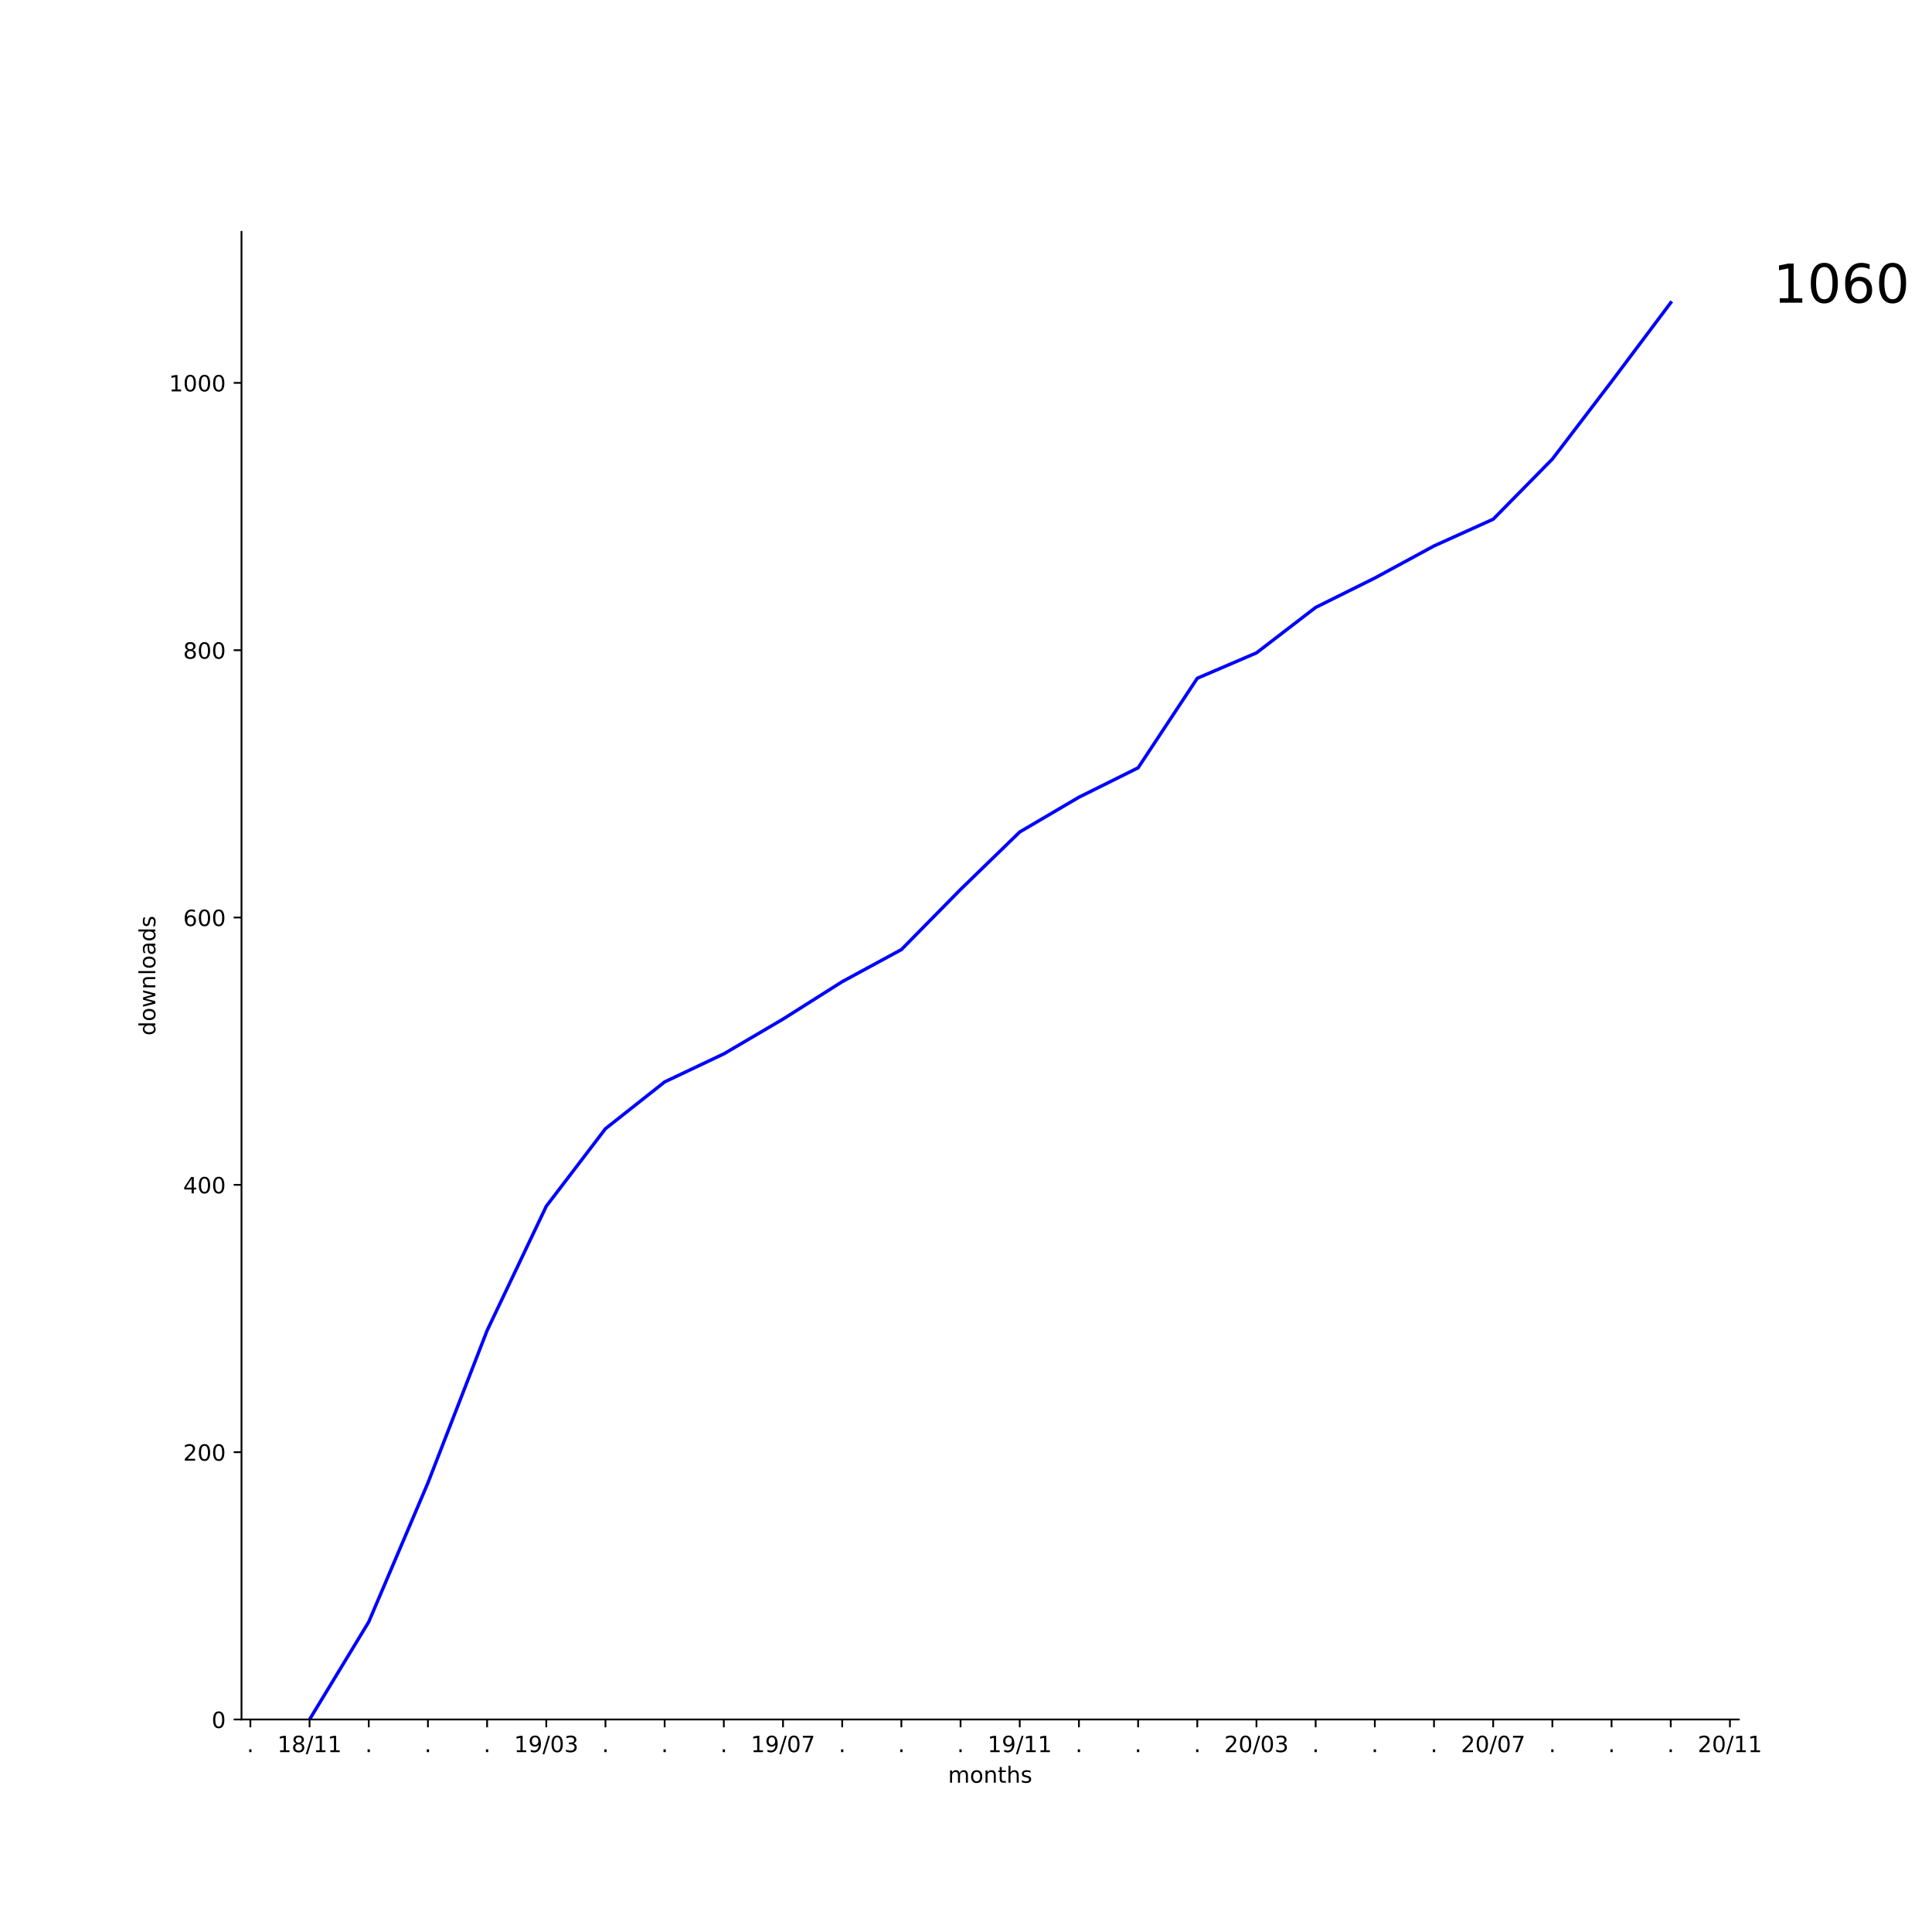
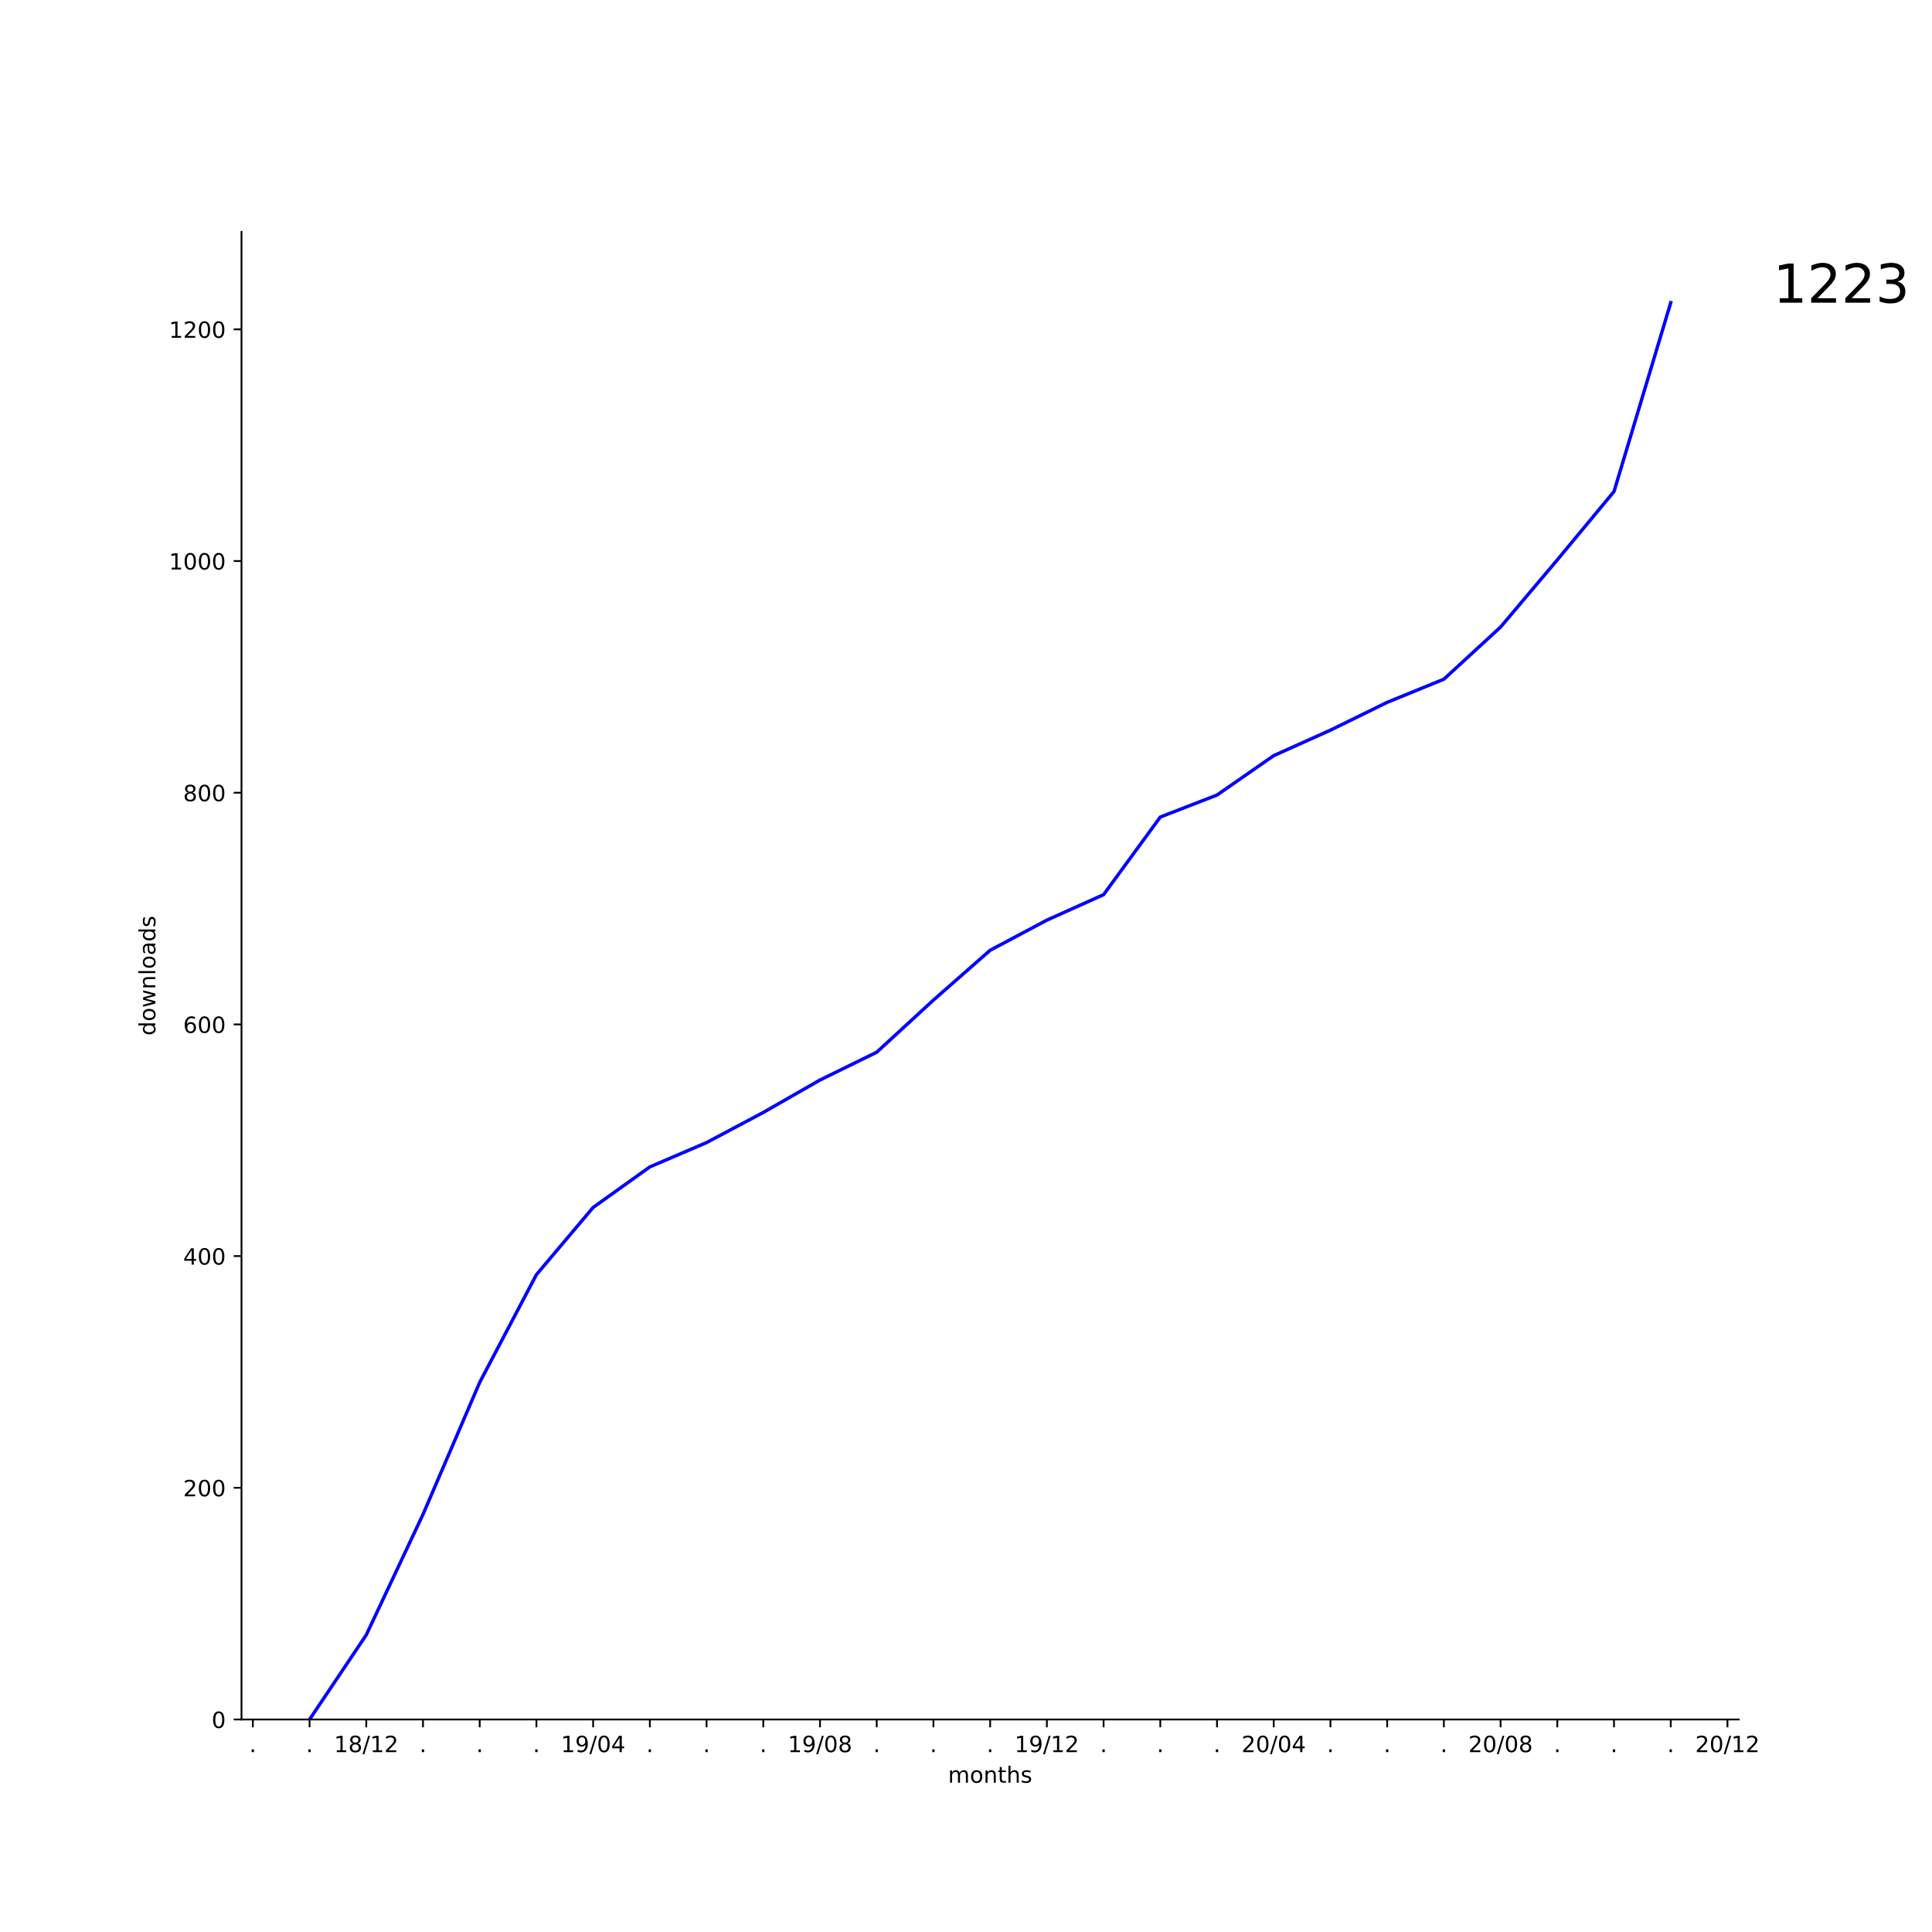
<svg xmlns="http://www.w3.org/2000/svg" xmlns:xlink="http://www.w3.org/1999/xlink" height="864pt" version="1.1" viewBox="0 0 864 864" width="864pt">
  <defs>
    <style type="text/css">
*{stroke-linecap:butt;stroke-linejoin:round;}
  </style>
  </defs>
  <g id="figure_1">
    <g id="patch_1">
      <path d="M 0 864  L 864 864  L 864 0  L 0 0  z " style="fill:#ffffff;" />
    </g>
    <g id="axes_1">
      <g id="patch_2">
        <path d="M 108 768.96  L 777.6 768.96  L 777.6 103.68  L 108 103.68  z " style="fill:#ffffff;" />
      </g>
      <g id="matplotlib.axis_1">
        <g id="xtick_1">
          <g id="line2d_1">
            <defs>
-               <path d="M 0 0  L 0 3.5  " id="m0af0a221d8" style="stroke:#000000;stroke-width:0.8;" />
+               <path d="M 0 0  L 0 3.5  " id="m228ce36f13" style="stroke:#000000;stroke-width:0.8;" />
            </defs>
            <g>
-               <use style="stroke:#000000;stroke-width:0.8;" x="111.97" xlink:href="#m0af0a221d8" y="768.96" />
+               <use style="stroke:#000000;stroke-width:0.8;" x="113.073" xlink:href="#m228ce36f13" y="768.96" />
            </g>
          </g>
          <g id="text_1">
            <defs>
              <path d="M 10.688 12.406  L 21 12.406  L 21 0  L 10.688 0  z " id="DejaVuSans-2e" />
            </defs>
-             <g transform="translate(110.3809 783.5584)scale(0.1 -0.1)">
+             <g transform="translate(111.4837 783.5584)scale(0.1 -0.1)">
              <use xlink:href="#DejaVuSans-2e" />
            </g>
          </g>
        </g>
        <g id="xtick_2">
          <g id="line2d_2">
            <g>
-               <use style="stroke:#000000;stroke-width:0.8;" x="138.436" xlink:href="#m0af0a221d8" y="768.96" />
+               <use style="stroke:#000000;stroke-width:0.8;" x="138.436" xlink:href="#m228ce36f13" y="768.96" />
            </g>
          </g>
          <g id="text_2">
+             <g transform="translate(136.8473 783.5584)scale(0.1 -0.1)">
+               <use xlink:href="#DejaVuSans-2e" />
+             </g>
+           </g>
+         </g>
+         <g id="xtick_3">
+           <g id="line2d_3">
+             <g>
+               <use style="stroke:#000000;stroke-width:0.8;" x="163.8" xlink:href="#m228ce36f13" y="768.96" />
+             </g>
+           </g>
+           <g id="text_3">
            <defs>
              <path d="M 12.406 8.297  L 28.516 8.297  L 28.516 63.922  L 10.984 60.406  L 10.984 69.391  L 28.422 72.906  L 38.281 72.906  L 38.281 8.297  L 54.391 8.297  L 54.391 0  L 12.406 0  z " id="DejaVuSans-31" />
              <path d="M 31.781 34.625  Q 24.75 34.625 20.719 30.859  Q 16.703 27.094 16.703 20.516  Q 16.703 13.922 20.719 10.156  Q 24.75 6.391 31.781 6.391  Q 38.812 6.391 42.859 10.172  Q 46.922 13.969 46.922 20.516  Q 46.922 27.094 42.891 30.859  Q 38.875 34.625 31.781 34.625  z M 21.922 38.812  Q 15.578 40.375 12.031 44.719  Q 8.5 49.078 8.5 55.328  Q 8.5 64.062 14.719 69.141  Q 20.953 74.219 31.781 74.219  Q 42.672 74.219 48.875 69.141  Q 55.078 64.062 55.078 55.328  Q 55.078 49.078 51.531 44.719  Q 48 40.375 41.703 38.812  Q 48.828 37.156 52.797 32.312  Q 56.781 27.484 56.781 20.516  Q 56.781 9.906 50.312 4.234  Q 43.844 -1.422 31.781 -1.422  Q 19.734 -1.422 13.25 4.234  Q 6.781 9.906 6.781 20.516  Q 6.781 27.484 10.781 32.312  Q 14.797 37.156 21.922 38.812  z M 18.312 54.391  Q 18.312 48.734 21.844 45.562  Q 25.391 42.391 31.781 42.391  Q 38.141 42.391 41.719 45.562  Q 45.312 48.734 45.312 54.391  Q 45.312 60.062 41.719 63.234  Q 38.141 66.406 31.781 66.406  Q 25.391 66.406 21.844 63.234  Q 18.312 60.062 18.312 54.391  z " id="DejaVuSans-38" />
              <path d="M 25.391 72.906  L 33.688 72.906  L 8.297 -9.281  L 0 -9.281  z " id="DejaVuSans-2f" />
+               <path d="M 19.188 8.297  L 53.609 8.297  L 53.609 0  L 7.328 0  L 7.328 8.297  Q 12.938 14.109 22.625 23.891  Q 32.328 33.688 34.812 36.531  Q 39.547 41.844 41.422 45.531  Q 43.312 49.219 43.312 52.781  Q 43.312 58.594 39.234 62.25  Q 35.156 65.922 28.609 65.922  Q 23.969 65.922 18.812 64.312  Q 13.672 62.703 7.812 59.422  L 7.812 69.391  Q 13.766 71.781 18.938 73  Q 24.125 74.219 28.422 74.219  Q 39.75 74.219 46.484 68.547  Q 53.219 62.891 53.219 53.422  Q 53.219 48.922 51.531 44.891  Q 49.859 40.875 45.406 35.406  Q 44.188 33.984 37.641 27.219  Q 31.109 20.453 19.188 8.297  z " id="DejaVuSans-32" />
            </defs>
-             <g transform="translate(124.027 783.5584)scale(0.1 -0.1)">
+             <g transform="translate(149.3906 783.5584)scale(0.1 -0.1)">
              <use xlink:href="#DejaVuSans-31" />
              <use x="63.623" xlink:href="#DejaVuSans-38" />
              <use x="127.246" xlink:href="#DejaVuSans-2f" />
              <use x="160.938" xlink:href="#DejaVuSans-31" />
-               <use x="224.561" xlink:href="#DejaVuSans-31" />
-             </g>
-           </g>
-         </g>
-         <g id="xtick_3">
-           <g id="line2d_3">
-             <g>
-               <use style="stroke:#000000;stroke-width:0.8;" x="164.903" xlink:href="#m0af0a221d8" y="768.96" />
-             </g>
-           </g>
-           <g id="text_3">
-             <g transform="translate(163.3137 783.5584)scale(0.1 -0.1)">
-               <use xlink:href="#DejaVuSans-2e" />
+               <use x="224.561" xlink:href="#DejaVuSans-32" />
            </g>
          </g>
        </g>
        <g id="xtick_4">
          <g id="line2d_4">
            <g>
-               <use style="stroke:#000000;stroke-width:0.8;" x="191.369" xlink:href="#m0af0a221d8" y="768.96" />
+               <use style="stroke:#000000;stroke-width:0.8;" x="189.164" xlink:href="#m228ce36f13" y="768.96" />
            </g>
          </g>
          <g id="text_4">
-             <g transform="translate(189.7801 783.5584)scale(0.1 -0.1)">
+             <g transform="translate(187.5746 783.5584)scale(0.1 -0.1)">
              <use xlink:href="#DejaVuSans-2e" />
            </g>
          </g>
        </g>
        <g id="xtick_5">
          <g id="line2d_5">
            <g>
-               <use style="stroke:#000000;stroke-width:0.8;" x="217.836" xlink:href="#m0af0a221d8" y="768.96" />
+               <use style="stroke:#000000;stroke-width:0.8;" x="214.527" xlink:href="#m228ce36f13" y="768.96" />
            </g>
          </g>
          <g id="text_5">
-             <g transform="translate(216.2465 783.5584)scale(0.1 -0.1)">
+             <g transform="translate(212.9382 783.5584)scale(0.1 -0.1)">
              <use xlink:href="#DejaVuSans-2e" />
            </g>
          </g>
        </g>
        <g id="xtick_6">
          <g id="line2d_6">
            <g>
-               <use style="stroke:#000000;stroke-width:0.8;" x="244.302" xlink:href="#m0af0a221d8" y="768.96" />
+               <use style="stroke:#000000;stroke-width:0.8;" x="239.891" xlink:href="#m228ce36f13" y="768.96" />
            </g>
          </g>
          <g id="text_6">
+             <g transform="translate(238.3018 783.5584)scale(0.1 -0.1)">
+               <use xlink:href="#DejaVuSans-2e" />
+             </g>
+           </g>
+         </g>
+         <g id="xtick_7">
+           <g id="line2d_7">
+             <g>
+               <use style="stroke:#000000;stroke-width:0.8;" x="265.255" xlink:href="#m228ce36f13" y="768.96" />
+             </g>
+           </g>
+           <g id="text_7">
            <defs>
              <path d="M 10.984 1.516  L 10.984 10.5  Q 14.703 8.734 18.5 7.812  Q 22.312 6.891 25.984 6.891  Q 35.75 6.891 40.891 13.453  Q 46.047 20.016 46.781 33.406  Q 43.953 29.203 39.594 26.953  Q 35.25 24.703 29.984 24.703  Q 19.047 24.703 12.672 31.312  Q 6.297 37.938 6.297 49.422  Q 6.297 60.641 12.938 67.422  Q 19.578 74.219 30.609 74.219  Q 43.266 74.219 49.922 64.516  Q 56.594 54.828 56.594 36.375  Q 56.594 19.141 48.406 8.859  Q 40.234 -1.422 26.422 -1.422  Q 22.703 -1.422 18.891 -0.688  Q 15.094 0.047 10.984 1.516  z M 30.609 32.422  Q 37.25 32.422 41.125 36.953  Q 45.016 41.5 45.016 49.422  Q 45.016 57.281 41.125 61.844  Q 37.25 66.406 30.609 66.406  Q 23.969 66.406 20.094 61.844  Q 16.219 57.281 16.219 49.422  Q 16.219 41.5 20.094 36.953  Q 23.969 32.422 30.609 32.422  z " id="DejaVuSans-39" />
              <path d="M 31.781 66.406  Q 24.172 66.406 20.328 58.906  Q 16.5 51.422 16.5 36.375  Q 16.5 21.391 20.328 13.891  Q 24.172 6.391 31.781 6.391  Q 39.453 6.391 43.281 13.891  Q 47.125 21.391 47.125 36.375  Q 47.125 51.422 43.281 58.906  Q 39.453 66.406 31.781 66.406  z M 31.781 74.219  Q 44.047 74.219 50.516 64.516  Q 56.984 54.828 56.984 36.375  Q 56.984 17.969 50.516 8.266  Q 44.047 -1.422 31.781 -1.422  Q 19.531 -1.422 13.062 8.266  Q 6.594 17.969 6.594 36.375  Q 6.594 54.828 13.062 64.516  Q 19.531 74.219 31.781 74.219  z " id="DejaVuSans-30" />
-               <path d="M 40.578 39.312  Q 47.656 37.797 51.625 33  Q 55.609 28.219 55.609 21.188  Q 55.609 10.406 48.188 4.484  Q 40.766 -1.422 27.094 -1.422  Q 22.516 -1.422 17.656 -0.516  Q 12.797 0.391 7.625 2.203  L 7.625 11.719  Q 11.719 9.328 16.594 8.109  Q 21.484 6.891 26.812 6.891  Q 36.078 6.891 40.938 10.547  Q 45.797 14.203 45.797 21.188  Q 45.797 27.641 41.281 31.266  Q 36.766 34.906 28.719 34.906  L 20.219 34.906  L 20.219 43.016  L 29.109 43.016  Q 36.375 43.016 40.234 45.922  Q 44.094 48.828 44.094 54.297  Q 44.094 59.906 40.109 62.906  Q 36.141 65.922 28.719 65.922  Q 24.656 65.922 20.016 65.031  Q 15.375 64.156 9.812 62.312  L 9.812 71.094  Q 15.438 72.656 20.344 73.438  Q 25.25 74.219 29.594 74.219  Q 40.828 74.219 47.359 69.109  Q 53.906 64.016 53.906 55.328  Q 53.906 49.266 50.438 45.094  Q 46.969 40.922 40.578 39.312  z " id="DejaVuSans-33" />
+               <path d="M 37.797 64.312  L 12.891 25.391  L 37.797 25.391  z M 35.203 72.906  L 47.609 72.906  L 47.609 25.391  L 58.016 25.391  L 58.016 17.188  L 47.609 17.188  L 47.609 0  L 37.797 0  L 37.797 17.188  L 4.891 17.188  L 4.891 26.703  z " id="DejaVuSans-34" />
            </defs>
-             <g transform="translate(229.8926 783.5584)scale(0.1 -0.1)">
+             <g transform="translate(250.8452 783.5584)scale(0.1 -0.1)">
              <use xlink:href="#DejaVuSans-31" />
              <use x="63.623" xlink:href="#DejaVuSans-39" />
              <use x="127.246" xlink:href="#DejaVuSans-2f" />
              <use x="160.938" xlink:href="#DejaVuSans-30" />
-               <use x="224.561" xlink:href="#DejaVuSans-33" />
-             </g>
-           </g>
-         </g>
-         <g id="xtick_7">
-           <g id="line2d_7">
-             <g>
-               <use style="stroke:#000000;stroke-width:0.8;" x="270.768" xlink:href="#m0af0a221d8" y="768.96" />
-             </g>
-           </g>
-           <g id="text_7">
-             <g transform="translate(269.1793 783.5584)scale(0.1 -0.1)">
-               <use xlink:href="#DejaVuSans-2e" />
+               <use x="224.561" xlink:href="#DejaVuSans-34" />
            </g>
          </g>
        </g>
        <g id="xtick_8">
          <g id="line2d_8">
            <g>
-               <use style="stroke:#000000;stroke-width:0.8;" x="297.235" xlink:href="#m0af0a221d8" y="768.96" />
+               <use style="stroke:#000000;stroke-width:0.8;" x="290.618" xlink:href="#m228ce36f13" y="768.96" />
            </g>
          </g>
          <g id="text_8">
-             <g transform="translate(295.6457 783.5584)scale(0.1 -0.1)">
+             <g transform="translate(289.0291 783.5584)scale(0.1 -0.1)">
              <use xlink:href="#DejaVuSans-2e" />
            </g>
          </g>
        </g>
        <g id="xtick_9">
          <g id="line2d_9">
            <g>
-               <use style="stroke:#000000;stroke-width:0.8;" x="323.701" xlink:href="#m0af0a221d8" y="768.96" />
+               <use style="stroke:#000000;stroke-width:0.8;" x="315.982" xlink:href="#m228ce36f13" y="768.96" />
            </g>
          </g>
          <g id="text_9">
-             <g transform="translate(322.1121 783.5584)scale(0.1 -0.1)">
+             <g transform="translate(314.3928 783.5584)scale(0.1 -0.1)">
              <use xlink:href="#DejaVuSans-2e" />
            </g>
          </g>
        </g>
        <g id="xtick_10">
          <g id="line2d_10">
            <g>
-               <use style="stroke:#000000;stroke-width:0.8;" x="350.168" xlink:href="#m0af0a221d8" y="768.96" />
+               <use style="stroke:#000000;stroke-width:0.8;" x="341.345" xlink:href="#m228ce36f13" y="768.96" />
            </g>
          </g>
          <g id="text_10">
-             <defs>
-               <path d="M 8.203 72.906  L 55.078 72.906  L 55.078 68.703  L 28.609 0  L 18.312 0  L 43.219 64.594  L 8.203 64.594  z " id="DejaVuSans-37" />
-             </defs>
-             <g transform="translate(335.7582 783.5584)scale(0.1 -0.1)">
+             <g transform="translate(339.7564 783.5584)scale(0.1 -0.1)">
+               <use xlink:href="#DejaVuSans-2e" />
+             </g>
+           </g>
+         </g>
+         <g id="xtick_11">
+           <g id="line2d_11">
+             <g>
+               <use style="stroke:#000000;stroke-width:0.8;" x="366.709" xlink:href="#m228ce36f13" y="768.96" />
+             </g>
+           </g>
+           <g id="text_11">
+             <g transform="translate(352.2997 783.5584)scale(0.1 -0.1)">
              <use xlink:href="#DejaVuSans-31" />
              <use x="63.623" xlink:href="#DejaVuSans-39" />
              <use x="127.246" xlink:href="#DejaVuSans-2f" />
              <use x="160.938" xlink:href="#DejaVuSans-30" />
-               <use x="224.561" xlink:href="#DejaVuSans-37" />
-             </g>
-           </g>
-         </g>
-         <g id="xtick_11">
-           <g id="line2d_11">
-             <g>
-               <use style="stroke:#000000;stroke-width:0.8;" x="376.634" xlink:href="#m0af0a221d8" y="768.96" />
-             </g>
-           </g>
-           <g id="text_11">
-             <g transform="translate(375.0449 783.5584)scale(0.1 -0.1)">
-               <use xlink:href="#DejaVuSans-2e" />
+               <use x="224.561" xlink:href="#DejaVuSans-38" />
            </g>
          </g>
        </g>
        <g id="xtick_12">
          <g id="line2d_12">
            <g>
-               <use style="stroke:#000000;stroke-width:0.8;" x="403.1" xlink:href="#m0af0a221d8" y="768.96" />
+               <use style="stroke:#000000;stroke-width:0.8;" x="392.073" xlink:href="#m228ce36f13" y="768.96" />
            </g>
          </g>
          <g id="text_12">
-             <g transform="translate(401.5113 783.5584)scale(0.1 -0.1)">
+             <g transform="translate(390.4837 783.5584)scale(0.1 -0.1)">
              <use xlink:href="#DejaVuSans-2e" />
            </g>
          </g>
        </g>
        <g id="xtick_13">
          <g id="line2d_13">
            <g>
-               <use style="stroke:#000000;stroke-width:0.8;" x="429.567" xlink:href="#m0af0a221d8" y="768.96" />
+               <use style="stroke:#000000;stroke-width:0.8;" x="417.436" xlink:href="#m228ce36f13" y="768.96" />
            </g>
          </g>
          <g id="text_13">
-             <g transform="translate(427.9777 783.5584)scale(0.1 -0.1)">
+             <g transform="translate(415.8473 783.5584)scale(0.1 -0.1)">
              <use xlink:href="#DejaVuSans-2e" />
            </g>
          </g>
        </g>
        <g id="xtick_14">
          <g id="line2d_14">
            <g>
-               <use style="stroke:#000000;stroke-width:0.8;" x="456.033" xlink:href="#m0af0a221d8" y="768.96" />
+               <use style="stroke:#000000;stroke-width:0.8;" x="442.8" xlink:href="#m228ce36f13" y="768.96" />
            </g>
          </g>
          <g id="text_14">
-             <g transform="translate(441.6238 783.5584)scale(0.1 -0.1)">
+             <g transform="translate(441.2109 783.5584)scale(0.1 -0.1)">
+               <use xlink:href="#DejaVuSans-2e" />
+             </g>
+           </g>
+         </g>
+         <g id="xtick_15">
+           <g id="line2d_15">
+             <g>
+               <use style="stroke:#000000;stroke-width:0.8;" x="468.164" xlink:href="#m228ce36f13" y="768.96" />
+             </g>
+           </g>
+           <g id="text_15">
+             <g transform="translate(453.7543 783.5584)scale(0.1 -0.1)">
              <use xlink:href="#DejaVuSans-31" />
              <use x="63.623" xlink:href="#DejaVuSans-39" />
              <use x="127.246" xlink:href="#DejaVuSans-2f" />
              <use x="160.938" xlink:href="#DejaVuSans-31" />
-               <use x="224.561" xlink:href="#DejaVuSans-31" />
-             </g>
-           </g>
-         </g>
-         <g id="xtick_15">
-           <g id="line2d_15">
-             <g>
-               <use style="stroke:#000000;stroke-width:0.8;" x="482.5" xlink:href="#m0af0a221d8" y="768.96" />
-             </g>
-           </g>
-           <g id="text_15">
-             <g transform="translate(480.9105 783.5584)scale(0.1 -0.1)">
-               <use xlink:href="#DejaVuSans-2e" />
+               <use x="224.561" xlink:href="#DejaVuSans-32" />
            </g>
          </g>
        </g>
        <g id="xtick_16">
          <g id="line2d_16">
            <g>
-               <use style="stroke:#000000;stroke-width:0.8;" x="508.966" xlink:href="#m0af0a221d8" y="768.96" />
+               <use style="stroke:#000000;stroke-width:0.8;" x="493.527" xlink:href="#m228ce36f13" y="768.96" />
            </g>
          </g>
          <g id="text_16">
-             <g transform="translate(507.3769 783.5584)scale(0.1 -0.1)">
+             <g transform="translate(491.9382 783.5584)scale(0.1 -0.1)">
              <use xlink:href="#DejaVuSans-2e" />
            </g>
          </g>
        </g>
        <g id="xtick_17">
          <g id="line2d_17">
            <g>
-               <use style="stroke:#000000;stroke-width:0.8;" x="535.432" xlink:href="#m0af0a221d8" y="768.96" />
+               <use style="stroke:#000000;stroke-width:0.8;" x="518.891" xlink:href="#m228ce36f13" y="768.96" />
            </g>
          </g>
          <g id="text_17">
-             <g transform="translate(533.8433 783.5584)scale(0.1 -0.1)">
+             <g transform="translate(517.3018 783.5584)scale(0.1 -0.1)">
              <use xlink:href="#DejaVuSans-2e" />
            </g>
          </g>
        </g>
        <g id="xtick_18">
          <g id="line2d_18">
            <g>
-               <use style="stroke:#000000;stroke-width:0.8;" x="561.899" xlink:href="#m0af0a221d8" y="768.96" />
+               <use style="stroke:#000000;stroke-width:0.8;" x="544.255" xlink:href="#m228ce36f13" y="768.96" />
            </g>
          </g>
          <g id="text_18">
-             <defs>
-               <path d="M 19.188 8.297  L 53.609 8.297  L 53.609 0  L 7.328 0  L 7.328 8.297  Q 12.938 14.109 22.625 23.891  Q 32.328 33.688 34.812 36.531  Q 39.547 41.844 41.422 45.531  Q 43.312 49.219 43.312 52.781  Q 43.312 58.594 39.234 62.25  Q 35.156 65.922 28.609 65.922  Q 23.969 65.922 18.812 64.312  Q 13.672 62.703 7.812 59.422  L 7.812 69.391  Q 13.766 71.781 18.938 73  Q 24.125 74.219 28.422 74.219  Q 39.75 74.219 46.484 68.547  Q 53.219 62.891 53.219 53.422  Q 53.219 48.922 51.531 44.891  Q 49.859 40.875 45.406 35.406  Q 44.188 33.984 37.641 27.219  Q 31.109 20.453 19.188 8.297  z " id="DejaVuSans-32" />
-             </defs>
-             <g transform="translate(547.4894 783.5584)scale(0.1 -0.1)">
-               <use xlink:href="#DejaVuSans-32" />
-               <use x="63.623" xlink:href="#DejaVuSans-30" />
-               <use x="127.246" xlink:href="#DejaVuSans-2f" />
-               <use x="160.938" xlink:href="#DejaVuSans-30" />
-               <use x="224.561" xlink:href="#DejaVuSans-33" />
+             <g transform="translate(542.6655 783.5584)scale(0.1 -0.1)">
+               <use xlink:href="#DejaVuSans-2e" />
            </g>
          </g>
        </g>
        <g id="xtick_19">
          <g id="line2d_19">
            <g>
-               <use style="stroke:#000000;stroke-width:0.8;" x="588.365" xlink:href="#m0af0a221d8" y="768.96" />
+               <use style="stroke:#000000;stroke-width:0.8;" x="569.618" xlink:href="#m228ce36f13" y="768.96" />
            </g>
          </g>
          <g id="text_19">
-             <g transform="translate(586.7762 783.5584)scale(0.1 -0.1)">
-               <use xlink:href="#DejaVuSans-2e" />
+             <g transform="translate(555.2088 783.5584)scale(0.1 -0.1)">
+               <use xlink:href="#DejaVuSans-32" />
+               <use x="63.623" xlink:href="#DejaVuSans-30" />
+               <use x="127.246" xlink:href="#DejaVuSans-2f" />
+               <use x="160.938" xlink:href="#DejaVuSans-30" />
+               <use x="224.561" xlink:href="#DejaVuSans-34" />
            </g>
          </g>
        </g>
        <g id="xtick_20">
          <g id="line2d_20">
            <g>
-               <use style="stroke:#000000;stroke-width:0.8;" x="614.832" xlink:href="#m0af0a221d8" y="768.96" />
+               <use style="stroke:#000000;stroke-width:0.8;" x="594.982" xlink:href="#m228ce36f13" y="768.96" />
            </g>
          </g>
          <g id="text_20">
-             <g transform="translate(613.2426 783.5584)scale(0.1 -0.1)">
+             <g transform="translate(593.3928 783.5584)scale(0.1 -0.1)">
              <use xlink:href="#DejaVuSans-2e" />
            </g>
          </g>
        </g>
        <g id="xtick_21">
          <g id="line2d_21">
            <g>
-               <use style="stroke:#000000;stroke-width:0.8;" x="641.298" xlink:href="#m0af0a221d8" y="768.96" />
+               <use style="stroke:#000000;stroke-width:0.8;" x="620.345" xlink:href="#m228ce36f13" y="768.96" />
            </g>
          </g>
          <g id="text_21">
-             <g transform="translate(639.709 783.5584)scale(0.1 -0.1)">
+             <g transform="translate(618.7564 783.5584)scale(0.1 -0.1)">
              <use xlink:href="#DejaVuSans-2e" />
            </g>
          </g>
        </g>
        <g id="xtick_22">
          <g id="line2d_22">
            <g>
-               <use style="stroke:#000000;stroke-width:0.8;" x="667.764" xlink:href="#m0af0a221d8" y="768.96" />
+               <use style="stroke:#000000;stroke-width:0.8;" x="645.709" xlink:href="#m228ce36f13" y="768.96" />
            </g>
          </g>
          <g id="text_22">
-             <g transform="translate(653.3551 783.5584)scale(0.1 -0.1)">
-               <use xlink:href="#DejaVuSans-32" />
-               <use x="63.623" xlink:href="#DejaVuSans-30" />
-               <use x="127.246" xlink:href="#DejaVuSans-2f" />
-               <use x="160.938" xlink:href="#DejaVuSans-30" />
-               <use x="224.561" xlink:href="#DejaVuSans-37" />
+             <g transform="translate(644.12 783.5584)scale(0.1 -0.1)">
+               <use xlink:href="#DejaVuSans-2e" />
            </g>
          </g>
        </g>
        <g id="xtick_23">
          <g id="line2d_23">
            <g>
-               <use style="stroke:#000000;stroke-width:0.8;" x="694.231" xlink:href="#m0af0a221d8" y="768.96" />
+               <use style="stroke:#000000;stroke-width:0.8;" x="671.073" xlink:href="#m228ce36f13" y="768.96" />
            </g>
          </g>
          <g id="text_23">
-             <g transform="translate(692.6418 783.5584)scale(0.1 -0.1)">
-               <use xlink:href="#DejaVuSans-2e" />
+             <g transform="translate(656.6634 783.5584)scale(0.1 -0.1)">
+               <use xlink:href="#DejaVuSans-32" />
+               <use x="63.623" xlink:href="#DejaVuSans-30" />
+               <use x="127.246" xlink:href="#DejaVuSans-2f" />
+               <use x="160.938" xlink:href="#DejaVuSans-30" />
+               <use x="224.561" xlink:href="#DejaVuSans-38" />
            </g>
          </g>
        </g>
        <g id="xtick_24">
          <g id="line2d_24">
            <g>
-               <use style="stroke:#000000;stroke-width:0.8;" x="720.697" xlink:href="#m0af0a221d8" y="768.96" />
+               <use style="stroke:#000000;stroke-width:0.8;" x="696.436" xlink:href="#m228ce36f13" y="768.96" />
            </g>
          </g>
          <g id="text_24">
-             <g transform="translate(719.1082 783.5584)scale(0.1 -0.1)">
+             <g transform="translate(694.8473 783.5584)scale(0.1 -0.1)">
              <use xlink:href="#DejaVuSans-2e" />
            </g>
          </g>
        </g>
        <g id="xtick_25">
          <g id="line2d_25">
            <g>
-               <use style="stroke:#000000;stroke-width:0.8;" x="747.164" xlink:href="#m0af0a221d8" y="768.96" />
+               <use style="stroke:#000000;stroke-width:0.8;" x="721.8" xlink:href="#m228ce36f13" y="768.96" />
            </g>
          </g>
          <g id="text_25">
-             <g transform="translate(745.5746 783.5584)scale(0.1 -0.1)">
+             <g transform="translate(720.2109 783.5584)scale(0.1 -0.1)">
              <use xlink:href="#DejaVuSans-2e" />
            </g>
          </g>
        </g>
        <g id="xtick_26">
          <g id="line2d_26">
            <g>
-               <use style="stroke:#000000;stroke-width:0.8;" x="773.63" xlink:href="#m0af0a221d8" y="768.96" />
+               <use style="stroke:#000000;stroke-width:0.8;" x="747.164" xlink:href="#m228ce36f13" y="768.96" />
            </g>
          </g>
          <g id="text_26">
-             <g transform="translate(759.2207 783.5584)scale(0.1 -0.1)">
+             <g transform="translate(745.5746 783.5584)scale(0.1 -0.1)">
+               <use xlink:href="#DejaVuSans-2e" />
+             </g>
+           </g>
+         </g>
+         <g id="xtick_27">
+           <g id="line2d_27">
+             <g>
+               <use style="stroke:#000000;stroke-width:0.8;" x="772.527" xlink:href="#m228ce36f13" y="768.96" />
+             </g>
+           </g>
+           <g id="text_27">
+             <g transform="translate(758.1179 783.5584)scale(0.1 -0.1)">
              <use xlink:href="#DejaVuSans-32" />
              <use x="63.623" xlink:href="#DejaVuSans-30" />
              <use x="127.246" xlink:href="#DejaVuSans-2f" />
              <use x="160.938" xlink:href="#DejaVuSans-31" />
-               <use x="224.561" xlink:href="#DejaVuSans-31" />
-             </g>
-           </g>
-         </g>
-         <g id="text_27">
+               <use x="224.561" xlink:href="#DejaVuSans-32" />
+             </g>
+           </g>
+         </g>
+         <g id="text_28">
          <defs>
            <path d="M 52 44.188  Q 55.375 50.25 60.062 53.125  Q 64.75 56 71.094 56  Q 79.641 56 84.281 50.016  Q 88.922 44.047 88.922 33.016  L 88.922 0  L 79.891 0  L 79.891 32.719  Q 79.891 40.578 77.094 44.375  Q 74.312 48.188 68.609 48.188  Q 61.625 48.188 57.562 43.547  Q 53.516 38.922 53.516 30.906  L 53.516 0  L 44.484 0  L 44.484 32.719  Q 44.484 40.625 41.703 44.406  Q 38.922 48.188 33.109 48.188  Q 26.219 48.188 22.156 43.531  Q 18.109 38.875 18.109 30.906  L 18.109 0  L 9.078 0  L 9.078 54.688  L 18.109 54.688  L 18.109 46.188  Q 21.188 51.219 25.484 53.609  Q 29.781 56 35.688 56  Q 41.656 56 45.828 52.969  Q 50 49.953 52 44.188  z " id="DejaVuSans-6d" />
            <path d="M 30.609 48.391  Q 23.391 48.391 19.188 42.75  Q 14.984 37.109 14.984 27.297  Q 14.984 17.484 19.156 11.844  Q 23.344 6.203 30.609 6.203  Q 37.797 6.203 41.984 11.859  Q 46.188 17.531 46.188 27.297  Q 46.188 37.016 41.984 42.703  Q 37.797 48.391 30.609 48.391  z M 30.609 56  Q 42.328 56 49.016 48.375  Q 55.719 40.766 55.719 27.297  Q 55.719 13.875 49.016 6.219  Q 42.328 -1.422 30.609 -1.422  Q 18.844 -1.422 12.172 6.219  Q 5.516 13.875 5.516 27.297  Q 5.516 40.766 12.172 48.375  Q 18.844 56 30.609 56  z " id="DejaVuSans-6f" />
            <path d="M 54.891 33.016  L 54.891 0  L 45.906 0  L 45.906 32.719  Q 45.906 40.484 42.875 44.328  Q 39.844 48.188 33.797 48.188  Q 26.516 48.188 22.312 43.547  Q 18.109 38.922 18.109 30.906  L 18.109 0  L 9.078 0  L 9.078 54.688  L 18.109 54.688  L 18.109 46.188  Q 21.344 51.125 25.703 53.562  Q 30.078 56 35.797 56  Q 45.219 56 50.047 50.172  Q 54.891 44.344 54.891 33.016  z " id="DejaVuSans-6e" />
            <path d="M 18.312 70.219  L 18.312 54.688  L 36.812 54.688  L 36.812 47.703  L 18.312 47.703  L 18.312 18.016  Q 18.312 11.328 20.141 9.422  Q 21.969 7.516 27.594 7.516  L 36.812 7.516  L 36.812 0  L 27.594 0  Q 17.188 0 13.234 3.875  Q 9.281 7.766 9.281 18.016  L 9.281 47.703  L 2.688 47.703  L 2.688 54.688  L 9.281 54.688  L 9.281 70.219  z " id="DejaVuSans-74" />
            <path d="M 54.891 33.016  L 54.891 0  L 45.906 0  L 45.906 32.719  Q 45.906 40.484 42.875 44.328  Q 39.844 48.188 33.797 48.188  Q 26.516 48.188 22.312 43.547  Q 18.109 38.922 18.109 30.906  L 18.109 0  L 9.078 0  L 9.078 75.984  L 18.109 75.984  L 18.109 46.188  Q 21.344 51.125 25.703 53.562  Q 30.078 56 35.797 56  Q 45.219 56 50.047 50.172  Q 54.891 44.344 54.891 33.016  z " id="DejaVuSans-68" />
            <path d="M 44.281 53.078  L 44.281 44.578  Q 40.484 46.531 36.375 47.5  Q 32.281 48.484 27.875 48.484  Q 21.188 48.484 17.844 46.438  Q 14.5 44.391 14.5 40.281  Q 14.5 37.156 16.891 35.375  Q 19.281 33.594 26.516 31.984  L 29.594 31.297  Q 39.156 29.25 43.188 25.516  Q 47.219 21.781 47.219 15.094  Q 47.219 7.469 41.188 3.016  Q 35.156 -1.422 24.609 -1.422  Q 20.219 -1.422 15.453 -0.562  Q 10.688 0.297 5.422 2  L 5.422 11.281  Q 10.406 8.688 15.234 7.391  Q 20.062 6.109 24.812 6.109  Q 31.156 6.109 34.562 8.281  Q 37.984 10.453 37.984 14.406  Q 37.984 18.062 35.516 20.016  Q 33.062 21.969 24.703 23.781  L 21.578 24.516  Q 13.234 26.266 9.516 29.906  Q 5.812 33.547 5.812 39.891  Q 5.812 47.609 11.281 51.797  Q 16.75 56 26.812 56  Q 31.781 56 36.172 55.266  Q 40.578 54.547 44.281 53.078  z " id="DejaVuSans-73" />
          </defs>
          <g transform="translate(423.968 797.2366)scale(0.1 -0.1)">
            <use xlink:href="#DejaVuSans-6d" />
            <use x="97.412" xlink:href="#DejaVuSans-6f" />
            <use x="158.594" xlink:href="#DejaVuSans-6e" />
            <use x="221.973" xlink:href="#DejaVuSans-74" />
            <use x="261.182" xlink:href="#DejaVuSans-68" />
            <use x="324.561" xlink:href="#DejaVuSans-73" />
          </g>
        </g>
      </g>
      <g id="matplotlib.axis_2">
        <g id="ytick_1">
-           <g id="line2d_27">
+           <g id="line2d_28">
            <defs>
-               <path d="M 0 0  L -3.5 0  " id="mcb4b4ee1cd" style="stroke:#000000;stroke-width:0.8;" />
+               <path d="M 0 0  L -3.5 0  " id="me4f86efd36" style="stroke:#000000;stroke-width:0.8;" />
            </defs>
            <g>
-               <use style="stroke:#000000;stroke-width:0.8;" x="108" xlink:href="#mcb4b4ee1cd" y="768.96" />
-             </g>
-           </g>
-           <g id="text_28">
+               <use style="stroke:#000000;stroke-width:0.8;" x="108" xlink:href="#me4f86efd36" y="768.96" />
+             </g>
+           </g>
+           <g id="text_29">
            <g transform="translate(94.6375 772.7592)scale(0.1 -0.1)">
              <use xlink:href="#DejaVuSans-30" />
            </g>
          </g>
        </g>
        <g id="ytick_2">
-           <g id="line2d_28">
-             <g>
-               <use style="stroke:#000000;stroke-width:0.8;" x="108" xlink:href="#mcb4b4ee1cd" y="649.413" />
-             </g>
-           </g>
-           <g id="text_29">
-             <g transform="translate(81.9125 653.212)scale(0.1 -0.1)">
+           <g id="line2d_29">
+             <g>
+               <use style="stroke:#000000;stroke-width:0.8;" x="108" xlink:href="#me4f86efd36" y="665.346" />
+             </g>
+           </g>
+           <g id="text_30">
+             <g transform="translate(81.9125 669.1452)scale(0.1 -0.1)">
              <use xlink:href="#DejaVuSans-32" />
              <use x="63.623" xlink:href="#DejaVuSans-30" />
              <use x="127.246" xlink:href="#DejaVuSans-30" />
            </g>
          </g>
        </g>
        <g id="ytick_3">
-           <g id="line2d_29">
-             <g>
-               <use style="stroke:#000000;stroke-width:0.8;" x="108" xlink:href="#mcb4b4ee1cd" y="529.866" />
-             </g>
-           </g>
-           <g id="text_30">
-             <defs>
-               <path d="M 37.797 64.312  L 12.891 25.391  L 37.797 25.391  z M 35.203 72.906  L 47.609 72.906  L 47.609 25.391  L 58.016 25.391  L 58.016 17.188  L 47.609 17.188  L 47.609 0  L 37.797 0  L 37.797 17.188  L 4.891 17.188  L 4.891 26.703  z " id="DejaVuSans-34" />
-             </defs>
-             <g transform="translate(81.9125 533.6649)scale(0.1 -0.1)">
+           <g id="line2d_30">
+             <g>
+               <use style="stroke:#000000;stroke-width:0.8;" x="108" xlink:href="#me4f86efd36" y="561.732" />
+             </g>
+           </g>
+           <g id="text_31">
+             <g transform="translate(81.9125 565.5311)scale(0.1 -0.1)">
              <use xlink:href="#DejaVuSans-34" />
              <use x="63.623" xlink:href="#DejaVuSans-30" />
              <use x="127.246" xlink:href="#DejaVuSans-30" />
            </g>
          </g>
        </g>
        <g id="ytick_4">
-           <g id="line2d_30">
-             <g>
-               <use style="stroke:#000000;stroke-width:0.8;" x="108" xlink:href="#mcb4b4ee1cd" y="410.318" />
-             </g>
-           </g>
-           <g id="text_31">
+           <g id="line2d_31">
+             <g>
+               <use style="stroke:#000000;stroke-width:0.8;" x="108" xlink:href="#me4f86efd36" y="458.118" />
+             </g>
+           </g>
+           <g id="text_32">
            <defs>
              <path d="M 33.016 40.375  Q 26.375 40.375 22.484 35.828  Q 18.609 31.297 18.609 23.391  Q 18.609 15.531 22.484 10.953  Q 26.375 6.391 33.016 6.391  Q 39.656 6.391 43.531 10.953  Q 47.406 15.531 47.406 23.391  Q 47.406 31.297 43.531 35.828  Q 39.656 40.375 33.016 40.375  z M 52.594 71.297  L 52.594 62.312  Q 48.875 64.062 45.094 64.984  Q 41.312 65.922 37.594 65.922  Q 27.828 65.922 22.672 59.328  Q 17.531 52.734 16.797 39.406  Q 19.672 43.656 24.016 45.922  Q 28.375 48.188 33.594 48.188  Q 44.578 48.188 50.953 41.516  Q 57.328 34.859 57.328 23.391  Q 57.328 12.156 50.688 5.359  Q 44.047 -1.422 33.016 -1.422  Q 20.359 -1.422 13.672 8.266  Q 6.984 17.969 6.984 36.375  Q 6.984 53.656 15.188 63.938  Q 23.391 74.219 37.203 74.219  Q 40.922 74.219 44.703 73.484  Q 48.484 72.75 52.594 71.297  z " id="DejaVuSans-36" />
            </defs>
-             <g transform="translate(81.9125 414.1177)scale(0.1 -0.1)">
+             <g transform="translate(81.9125 461.917)scale(0.1 -0.1)">
              <use xlink:href="#DejaVuSans-36" />
              <use x="63.623" xlink:href="#DejaVuSans-30" />
              <use x="127.246" xlink:href="#DejaVuSans-30" />
            </g>
          </g>
        </g>
        <g id="ytick_5">
-           <g id="line2d_31">
-             <g>
-               <use style="stroke:#000000;stroke-width:0.8;" x="108" xlink:href="#mcb4b4ee1cd" y="290.771" />
-             </g>
-           </g>
-           <g id="text_32">
-             <g transform="translate(81.9125 294.5705)scale(0.1 -0.1)">
+           <g id="line2d_32">
+             <g>
+               <use style="stroke:#000000;stroke-width:0.8;" x="108" xlink:href="#me4f86efd36" y="354.504" />
+             </g>
+           </g>
+           <g id="text_33">
+             <g transform="translate(81.9125 358.303)scale(0.1 -0.1)">
              <use xlink:href="#DejaVuSans-38" />
              <use x="63.623" xlink:href="#DejaVuSans-30" />
              <use x="127.246" xlink:href="#DejaVuSans-30" />
            </g>
          </g>
        </g>
        <g id="ytick_6">
-           <g id="line2d_32">
-             <g>
-               <use style="stroke:#000000;stroke-width:0.8;" x="108" xlink:href="#mcb4b4ee1cd" y="171.224" />
-             </g>
-           </g>
-           <g id="text_33">
-             <g transform="translate(75.55 175.0234)scale(0.1 -0.1)">
+           <g id="line2d_33">
+             <g>
+               <use style="stroke:#000000;stroke-width:0.8;" x="108" xlink:href="#me4f86efd36" y="250.89" />
+             </g>
+           </g>
+           <g id="text_34">
+             <g transform="translate(75.55 254.6889)scale(0.1 -0.1)">
              <use xlink:href="#DejaVuSans-31" />
              <use x="63.623" xlink:href="#DejaVuSans-30" />
              <use x="127.246" xlink:href="#DejaVuSans-30" />
              <use x="190.869" xlink:href="#DejaVuSans-30" />
            </g>
          </g>
        </g>
-         <g id="text_34">
+         <g id="ytick_7">
+           <g id="line2d_34">
+             <g>
+               <use style="stroke:#000000;stroke-width:0.8;" x="108" xlink:href="#me4f86efd36" y="147.276" />
+             </g>
+           </g>
+           <g id="text_35">
+             <g transform="translate(75.55 151.0748)scale(0.1 -0.1)">
+               <use xlink:href="#DejaVuSans-31" />
+               <use x="63.623" xlink:href="#DejaVuSans-32" />
+               <use x="127.246" xlink:href="#DejaVuSans-30" />
+               <use x="190.869" xlink:href="#DejaVuSans-30" />
+             </g>
+           </g>
+         </g>
+         <g id="text_36">
          <defs>
            <path d="M 45.406 46.391  L 45.406 75.984  L 54.391 75.984  L 54.391 0  L 45.406 0  L 45.406 8.203  Q 42.578 3.328 38.25 0.953  Q 33.938 -1.422 27.875 -1.422  Q 17.969 -1.422 11.734 6.484  Q 5.516 14.406 5.516 27.297  Q 5.516 40.188 11.734 48.094  Q 17.969 56 27.875 56  Q 33.938 56 38.25 53.625  Q 42.578 51.266 45.406 46.391  z M 14.797 27.297  Q 14.797 17.391 18.875 11.75  Q 22.953 6.109 30.078 6.109  Q 37.203 6.109 41.297 11.75  Q 45.406 17.391 45.406 27.297  Q 45.406 37.203 41.297 42.844  Q 37.203 48.484 30.078 48.484  Q 22.953 48.484 18.875 42.844  Q 14.797 37.203 14.797 27.297  z " id="DejaVuSans-64" />
            <path d="M 4.203 54.688  L 13.188 54.688  L 24.422 12.016  L 35.594 54.688  L 46.188 54.688  L 57.422 12.016  L 68.609 54.688  L 77.594 54.688  L 63.281 0  L 52.688 0  L 40.922 44.828  L 29.109 0  L 18.5 0  z " id="DejaVuSans-77" />
            <path d="M 9.422 75.984  L 18.406 75.984  L 18.406 0  L 9.422 0  z " id="DejaVuSans-6c" />
            <path d="M 34.281 27.484  Q 23.391 27.484 19.188 25  Q 14.984 22.516 14.984 16.5  Q 14.984 11.719 18.141 8.906  Q 21.297 6.109 26.703 6.109  Q 34.188 6.109 38.703 11.406  Q 43.219 16.703 43.219 25.484  L 43.219 27.484  z M 52.203 31.203  L 52.203 0  L 43.219 0  L 43.219 8.297  Q 40.141 3.328 35.547 0.953  Q 30.953 -1.422 24.312 -1.422  Q 15.922 -1.422 10.953 3.297  Q 6 8.016 6 15.922  Q 6 25.141 12.172 29.828  Q 18.359 34.516 30.609 34.516  L 43.219 34.516  L 43.219 35.406  Q 43.219 41.609 39.141 45  Q 35.062 48.391 27.688 48.391  Q 23 48.391 18.547 47.266  Q 14.109 46.141 10.016 43.891  L 10.016 52.203  Q 14.938 54.109 19.578 55.047  Q 24.219 56 28.609 56  Q 40.484 56 46.344 49.844  Q 52.203 43.703 52.203 31.203  z " id="DejaVuSans-61" />
          </defs>
          <g transform="translate(69.47031 463.1028)rotate(-90)scale(0.1 -0.1)">
            <use xlink:href="#DejaVuSans-64" />
            <use x="63.477" xlink:href="#DejaVuSans-6f" />
            <use x="124.658" xlink:href="#DejaVuSans-77" />
            <use x="206.445" xlink:href="#DejaVuSans-6e" />
            <use x="269.824" xlink:href="#DejaVuSans-6c" />
            <use x="297.607" xlink:href="#DejaVuSans-6f" />
            <use x="358.789" xlink:href="#DejaVuSans-61" />
            <use x="420.068" xlink:href="#DejaVuSans-64" />
            <use x="483.545" xlink:href="#DejaVuSans-73" />
          </g>
        </g>
      </g>
-       <g id="line2d_33">
-         <path clip-path="url(#p57cfeb6336)" d="M 138.436 768.96  L 164.903 725.325  L 191.369 663.161  L 217.836 595.019  L 244.302 539.429  L 270.768 504.761  L 297.235 483.84  L 323.701 471.288  L 350.168 455.746  L 376.634 439.01  L 403.1 424.664  L 429.567 397.766  L 456.033 372.063  L 482.5 356.522  L 508.966 343.372  L 535.432 303.324  L 561.899 291.967  L 588.365 271.644  L 614.832 258.494  L 641.298 244.148  L 667.764 232.193  L 694.231 205.295  L 720.697 170.626  L 747.164 135.36  " style="fill:none;stroke:#0000ff;stroke-linecap:square;stroke-width:1.5;" />
+       <g id="line2d_35">
+         <path clip-path="url(#p097fba0791)" d="M 138.436 768.96  L 163.8 731.141  L 189.164 677.262  L 214.527 618.202  L 239.891 570.021  L 265.255 539.973  L 290.618 521.84  L 315.982 510.961  L 341.345 497.491  L 366.709 482.985  L 392.073 470.551  L 417.436 447.238  L 442.8 424.961  L 468.164 411.491  L 493.527 400.094  L 518.891 365.383  L 544.255 355.54  L 569.618 337.925  L 594.982 326.528  L 620.345 314.094  L 645.709 303.733  L 671.073 280.42  L 696.436 250.372  L 721.8 219.805  L 747.164 135.36  " style="fill:none;stroke:#0000ff;stroke-linecap:square;stroke-width:1.5;" />
      </g>
      <g id="patch_3">
        <path d="M 108 768.96  L 108 103.68  " style="fill:none;stroke:#000000;stroke-linecap:square;stroke-linejoin:miter;stroke-width:0.8;" />
      </g>
      <g id="patch_4">
        <path d="M 108 768.96  L 777.6 768.96  " style="fill:none;stroke:#000000;stroke-linecap:square;stroke-linejoin:miter;stroke-width:0.8;" />
      </g>
-       <g id="text_35">
+       <g id="text_37">
        <defs>
          <path id="DejaVuSans-20" />
+           <path d="M 40.578 39.312  Q 47.656 37.797 51.625 33  Q 55.609 28.219 55.609 21.188  Q 55.609 10.406 48.188 4.484  Q 40.766 -1.422 27.094 -1.422  Q 22.516 -1.422 17.656 -0.516  Q 12.797 0.391 7.625 2.203  L 7.625 11.719  Q 11.719 9.328 16.594 8.109  Q 21.484 6.891 26.812 6.891  Q 36.078 6.891 40.938 10.547  Q 45.797 14.203 45.797 21.188  Q 45.797 27.641 41.281 31.266  Q 36.766 34.906 28.719 34.906  L 20.219 34.906  L 20.219 43.016  L 29.109 43.016  Q 36.375 43.016 40.234 45.922  Q 44.094 48.828 44.094 54.297  Q 44.094 59.906 40.109 62.906  Q 36.141 65.922 28.719 65.922  Q 24.656 65.922 20.016 65.031  Q 15.375 64.156 9.812 62.312  L 9.812 71.094  Q 15.438 72.656 20.344 73.438  Q 25.25 74.219 29.594 74.219  Q 40.828 74.219 47.359 69.109  Q 53.906 64.016 53.906 55.328  Q 53.906 49.266 50.438 45.094  Q 46.969 40.922 40.578 39.312  z " id="DejaVuSans-33" />
        </defs>
        <g transform="translate(747.1636 135.36)scale(0.24 -0.24)">
          <use xlink:href="#DejaVuSans-20" />
          <use x="31.787" xlink:href="#DejaVuSans-20" />
          <use x="63.574" xlink:href="#DejaVuSans-20" />
          <use x="95.361" xlink:href="#DejaVuSans-20" />
          <use x="127.148" xlink:href="#DejaVuSans-20" />
          <use x="158.936" xlink:href="#DejaVuSans-20" />
          <use x="190.723" xlink:href="#DejaVuSans-31" />
-           <use x="254.346" xlink:href="#DejaVuSans-30" />
-           <use x="317.969" xlink:href="#DejaVuSans-36" />
-           <use x="381.592" xlink:href="#DejaVuSans-30" />
+           <use x="254.346" xlink:href="#DejaVuSans-32" />
+           <use x="317.969" xlink:href="#DejaVuSans-32" />
+           <use x="381.592" xlink:href="#DejaVuSans-33" />
        </g>
      </g>
    </g>
  </g>
  <defs>
-     <clipPath id="p57cfeb6336">
+     <clipPath id="p097fba0791">
      <rect height="665.28" width="669.6" x="108" y="103.68" />
    </clipPath>
  </defs>
</svg>
